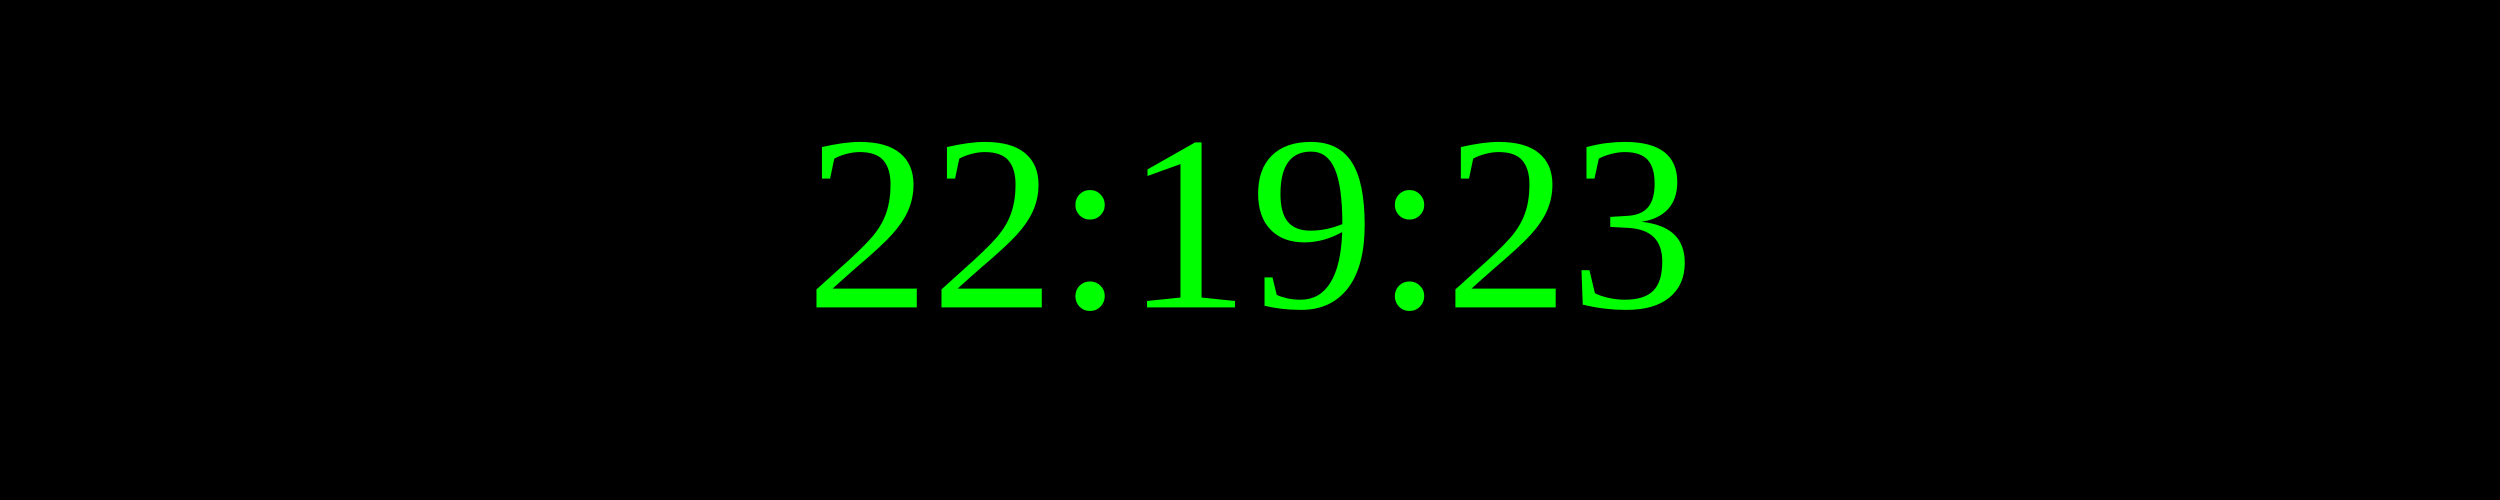
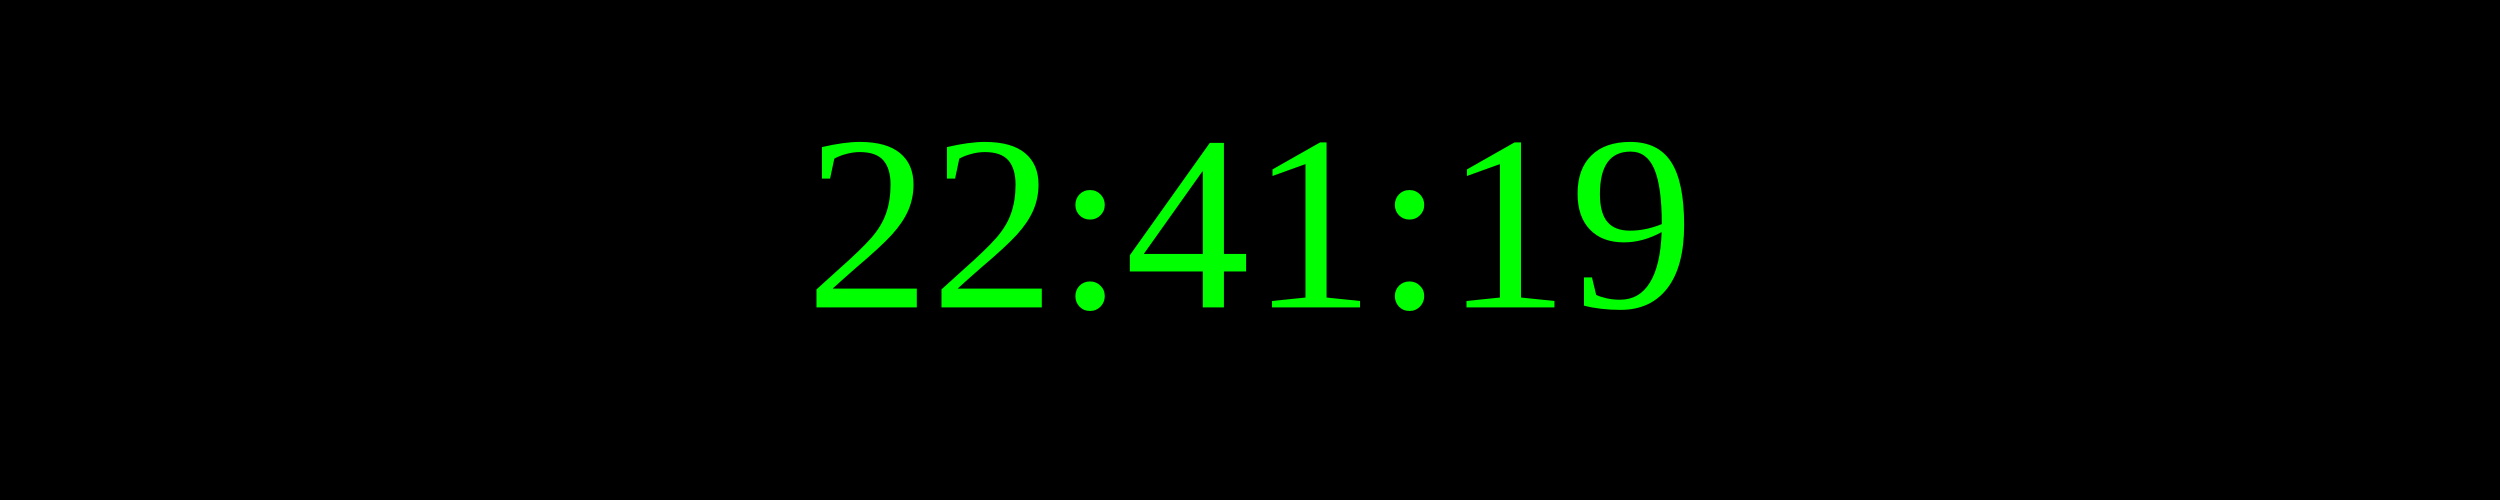
<svg xmlns="http://www.w3.org/2000/svg" width="250" height="50">
  <rect width="100%" height="100%" fill="black" />
  <text x="50%" y="50%" font-size="25" fill="lime" text-anchor="middle" dominant-baseline="middle">
- 22:19:23
+ 22:41:19
</text>
</svg>
